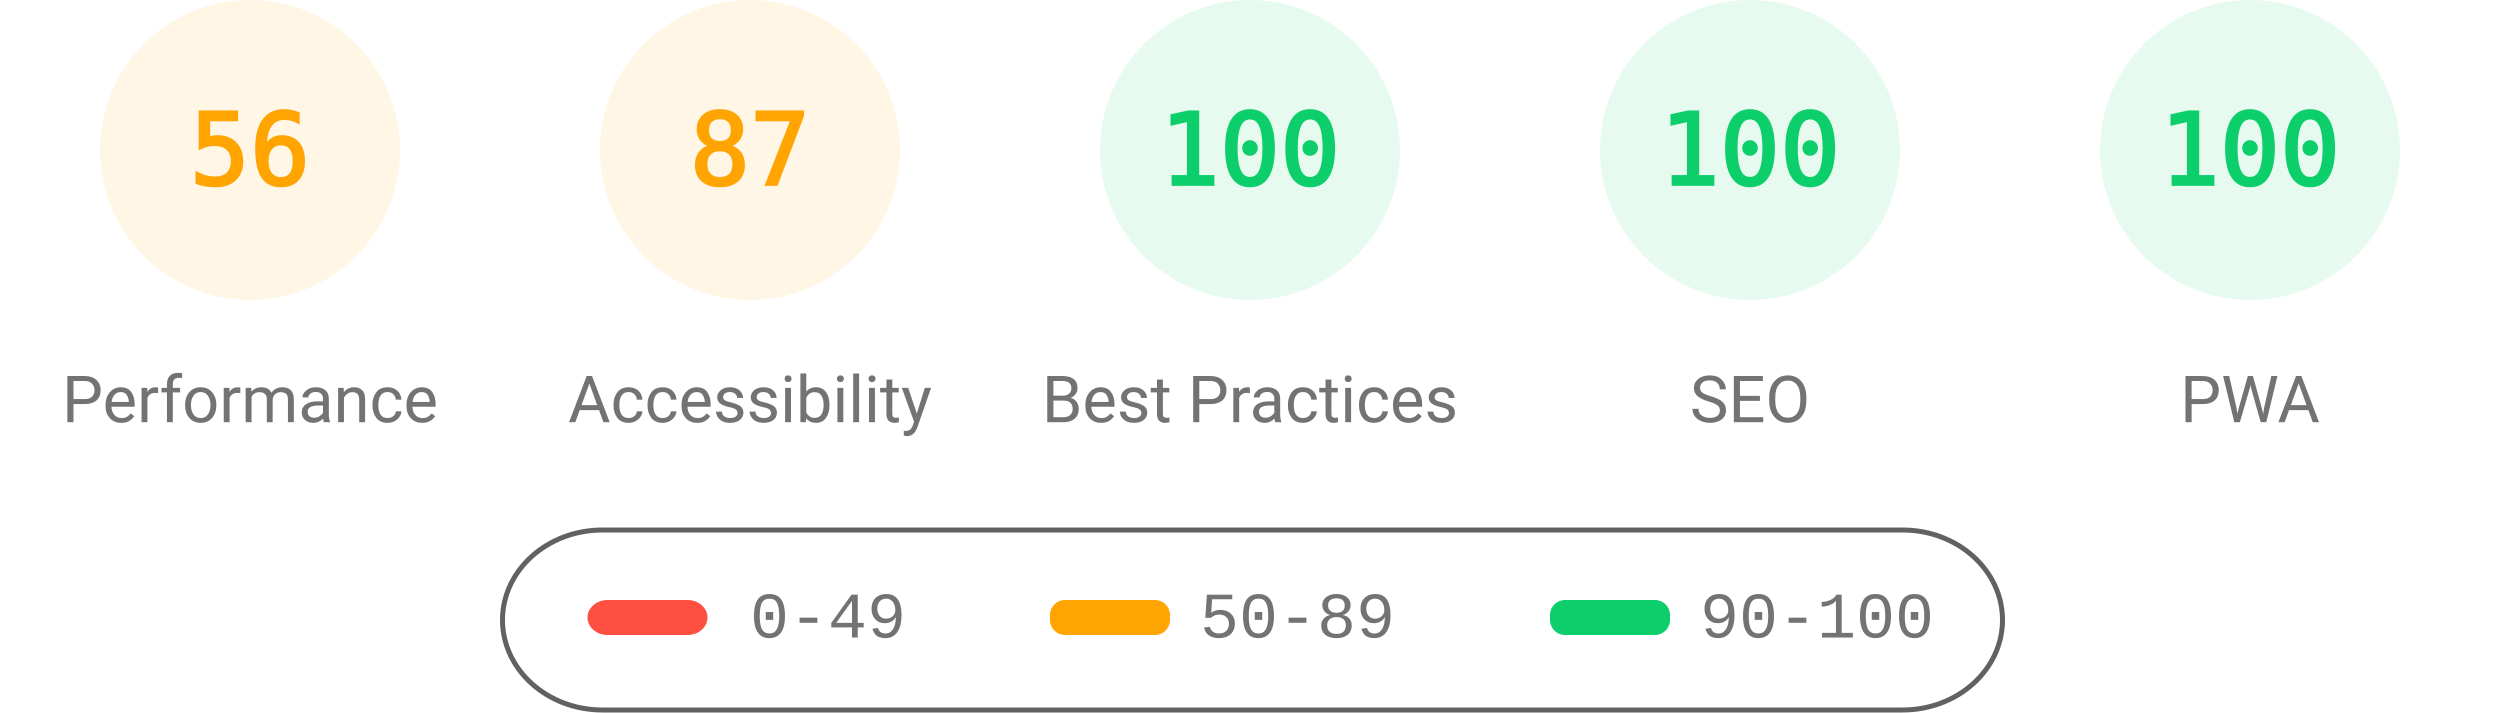
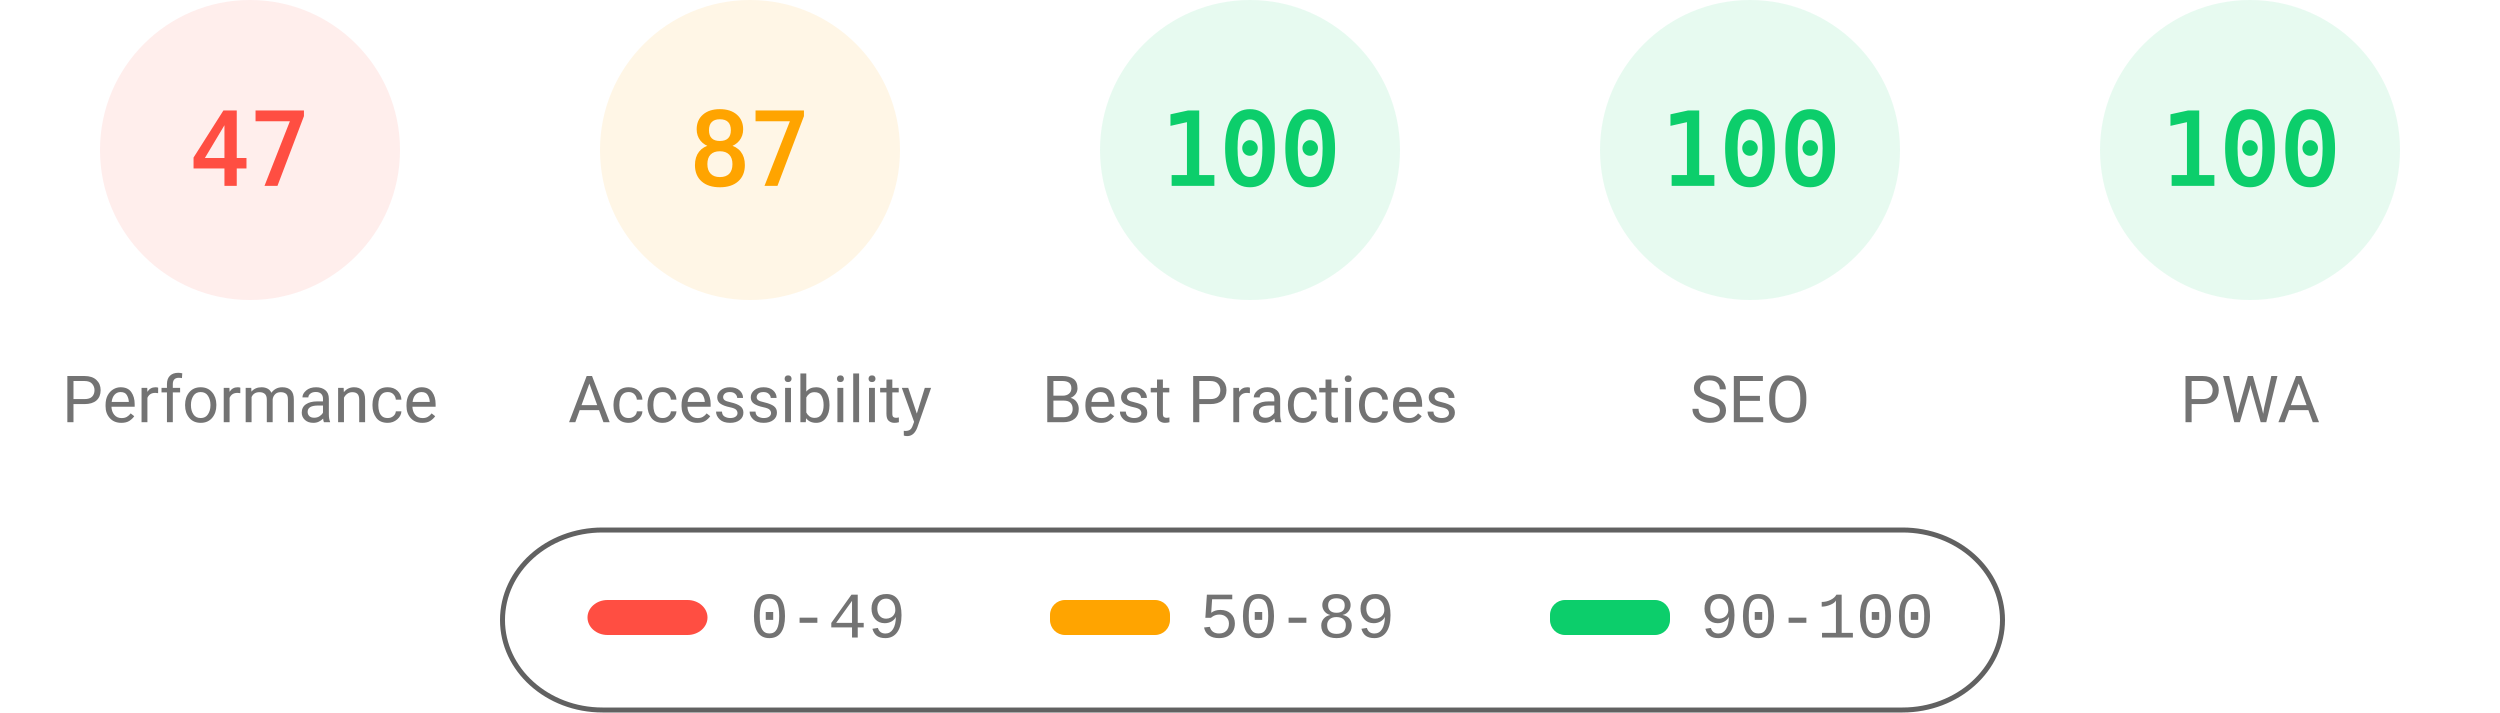
<svg xmlns="http://www.w3.org/2000/svg" fill="none" width="1000" height="285">
  <style>.gauge-base{opacity:.1}.gauge-arc{fill:none;animation-delay:250ms;stroke-linecap:round;transform:rotate(-90deg);transform-origin:100px 60px;animation:load-gauge 1s ease forwards}.guage-text{font-size:40px;font-family:monospace;text-align:center}.guage-red{color:#ff4e42;fill:#ff4e42;stroke:#ff4e42}.guage-orange{color:#ffa400;fill:#ffa400;stroke:#ffa400}.guage-green{color:#0cce6b;fill:#0cce6b;stroke:#0cce6b}.guage-undefined{color:#5c5c5c;fill:#5c5c5c;stroke:#5c5c5c}.guage-title{color:#737373;fill:#737373;stroke:none;font-size:26px;line-height:26px;font-family:Roboto,Halvetica,Arial,sans-serif}@keyframes load-gauge{from{stroke-dasharray:0 352.858}}</style>
-   <svg class="guage-div guage-perf guage-orange" viewBox="0 0 200 200" width="200" height="200">
+   <svg class="guage-div guage-perf guage-red" viewBox="0 0 200 200" width="200" height="200">
    <circle class="gauge-base" r="56" cx="100" cy="60" stroke-width="8" />
-     <circle class="gauge-arc guage-arc-1" r="56" cx="100" cy="60" stroke-width="8" style="stroke-dasharray:197.04,351.858" />
-     <text class="guage-text" x="100" y="60" alignment-baseline="central" dominant-baseline="central" text-anchor="middle">56</text>
+     <circle class="gauge-arc guage-arc-1" r="56" cx="100" cy="60" stroke-width="8" style="stroke-dasharray:165.373,351.858" />
+     <text class="guage-text" x="100" y="60" alignment-baseline="central" dominant-baseline="central" text-anchor="middle">47</text>
    <text class="guage-title" x="100" y="160" alignment-baseline="central" dominant-baseline="central" text-anchor="middle">Performance</text>
  </svg>
  <svg class="guage-div guage-acc guage-orange" viewBox="0 0 200 200" width="200" height="200" x="200">
    <circle class="gauge-base" r="56" cx="100" cy="60" stroke-width="8" />
    <circle class="gauge-arc guage-arc-2" r="56" cx="100" cy="60" stroke-width="8" style="stroke-dasharray:306.116,351.858" />
    <text class="guage-text" x="100" y="60" alignment-baseline="central" dominant-baseline="central" text-anchor="middle">87</text>
    <text class="guage-title" x="100" y="160" alignment-baseline="central" dominant-baseline="central" text-anchor="middle">Accessibility</text>
  </svg>
  <svg class="guage-div guage-best guage-green" viewBox="0 0 200 200" width="200" height="200" x="400">
    <circle class="gauge-base" r="56" cx="100" cy="60" stroke-width="8" />
    <circle class="gauge-arc guage-arc-3" r="56" cx="100" cy="60" stroke-width="8" style="stroke-dasharray:351.858,351.858" />
    <text class="guage-text" x="100" y="60" alignment-baseline="central" dominant-baseline="central" text-anchor="middle">100</text>
    <text class="guage-title" x="100" y="160" alignment-baseline="central" dominant-baseline="central" text-anchor="middle">Best Practices</text>
  </svg>
  <svg class="guage-div guage-seo guage-green" viewBox="0 0 200 200" width="200" height="200" x="600">
    <circle class="gauge-base" r="56" cx="100" cy="60" stroke-width="8" />
    <circle class="gauge-arc guage-arc-4" r="56" cx="100" cy="60" stroke-width="8" style="stroke-dasharray:351.858,351.858" />
    <text class="guage-text" x="100" y="60" alignment-baseline="central" dominant-baseline="central" text-anchor="middle">100</text>
    <text class="guage-title" x="100" y="160" alignment-baseline="central" dominant-baseline="central" text-anchor="middle">SEO</text>
  </svg>
  <svg class="guage-div guage-pwa guage-green" viewBox="0 0 200 200" width="200" height="200" x="800">
    <circle class="gauge-base" r="56" cx="100" cy="60" stroke-width="8" />
    <circle class="gauge-arc guage-arc-4" r="56" cx="100" cy="60" stroke-width="8" style="stroke-dasharray:351.858,351.858" />
    <text class="guage-text" x="100" y="60" alignment-baseline="central" dominant-baseline="central" text-anchor="middle">100</text>
    <text class="guage-title" x="100" y="160" alignment-baseline="central" dominant-baseline="central" text-anchor="middle">PWA</text>
  </svg>
  <svg width="604" height="76" x="200" y="210">
    <path fill="none" id="canvas_background" d="M-1-1h604v80H-1z" />
    <rect fill-opacity="0" stroke="#616161" stroke-width="2" rx="40" id="svg_2" height="72" width="600" y="2" x="1" fill="#000" />
    <rect stroke="#000" rx="8" id="svg_3" height="14" width="48" y="30" x="35" stroke-opacity="null" stroke-width="0" fill="#ff4e42" />
    <rect stroke="#000" rx="6" id="svg_4" height="14" width="48" y="30" x="220" stroke-opacity="null" stroke-width="0" fill="#ffa400" />
    <rect stroke="#000" rx="6" id="svg_5" height="14" width="48" y="30" x="420" stroke-opacity="null" stroke-width="0" fill="#0cce6b" />
    <text xml:space="preserve" text-anchor="start" font-family="'Courier New', Courier, monospace" font-size="26" id="svg_6" y="45" x="100" stroke-opacity="null" stroke-width="0" stroke="#000" fill="#737373">0-49</text>
    <text xml:space="preserve" text-anchor="start" font-family="'Courier New', Courier, monospace" font-size="26" id="svg_7" y="45" x="280" stroke-opacity="null" stroke-width="0" stroke="#000" fill="#737373">50-89</text>
    <text xml:space="preserve" text-anchor="start" font-family="'Courier New', Courier, monospace" font-size="26" id="svg_8" y="45" x="480" stroke-opacity="null" stroke-width="0" stroke="#000" fill="#737373">90-100</text>
  </svg>
</svg>
